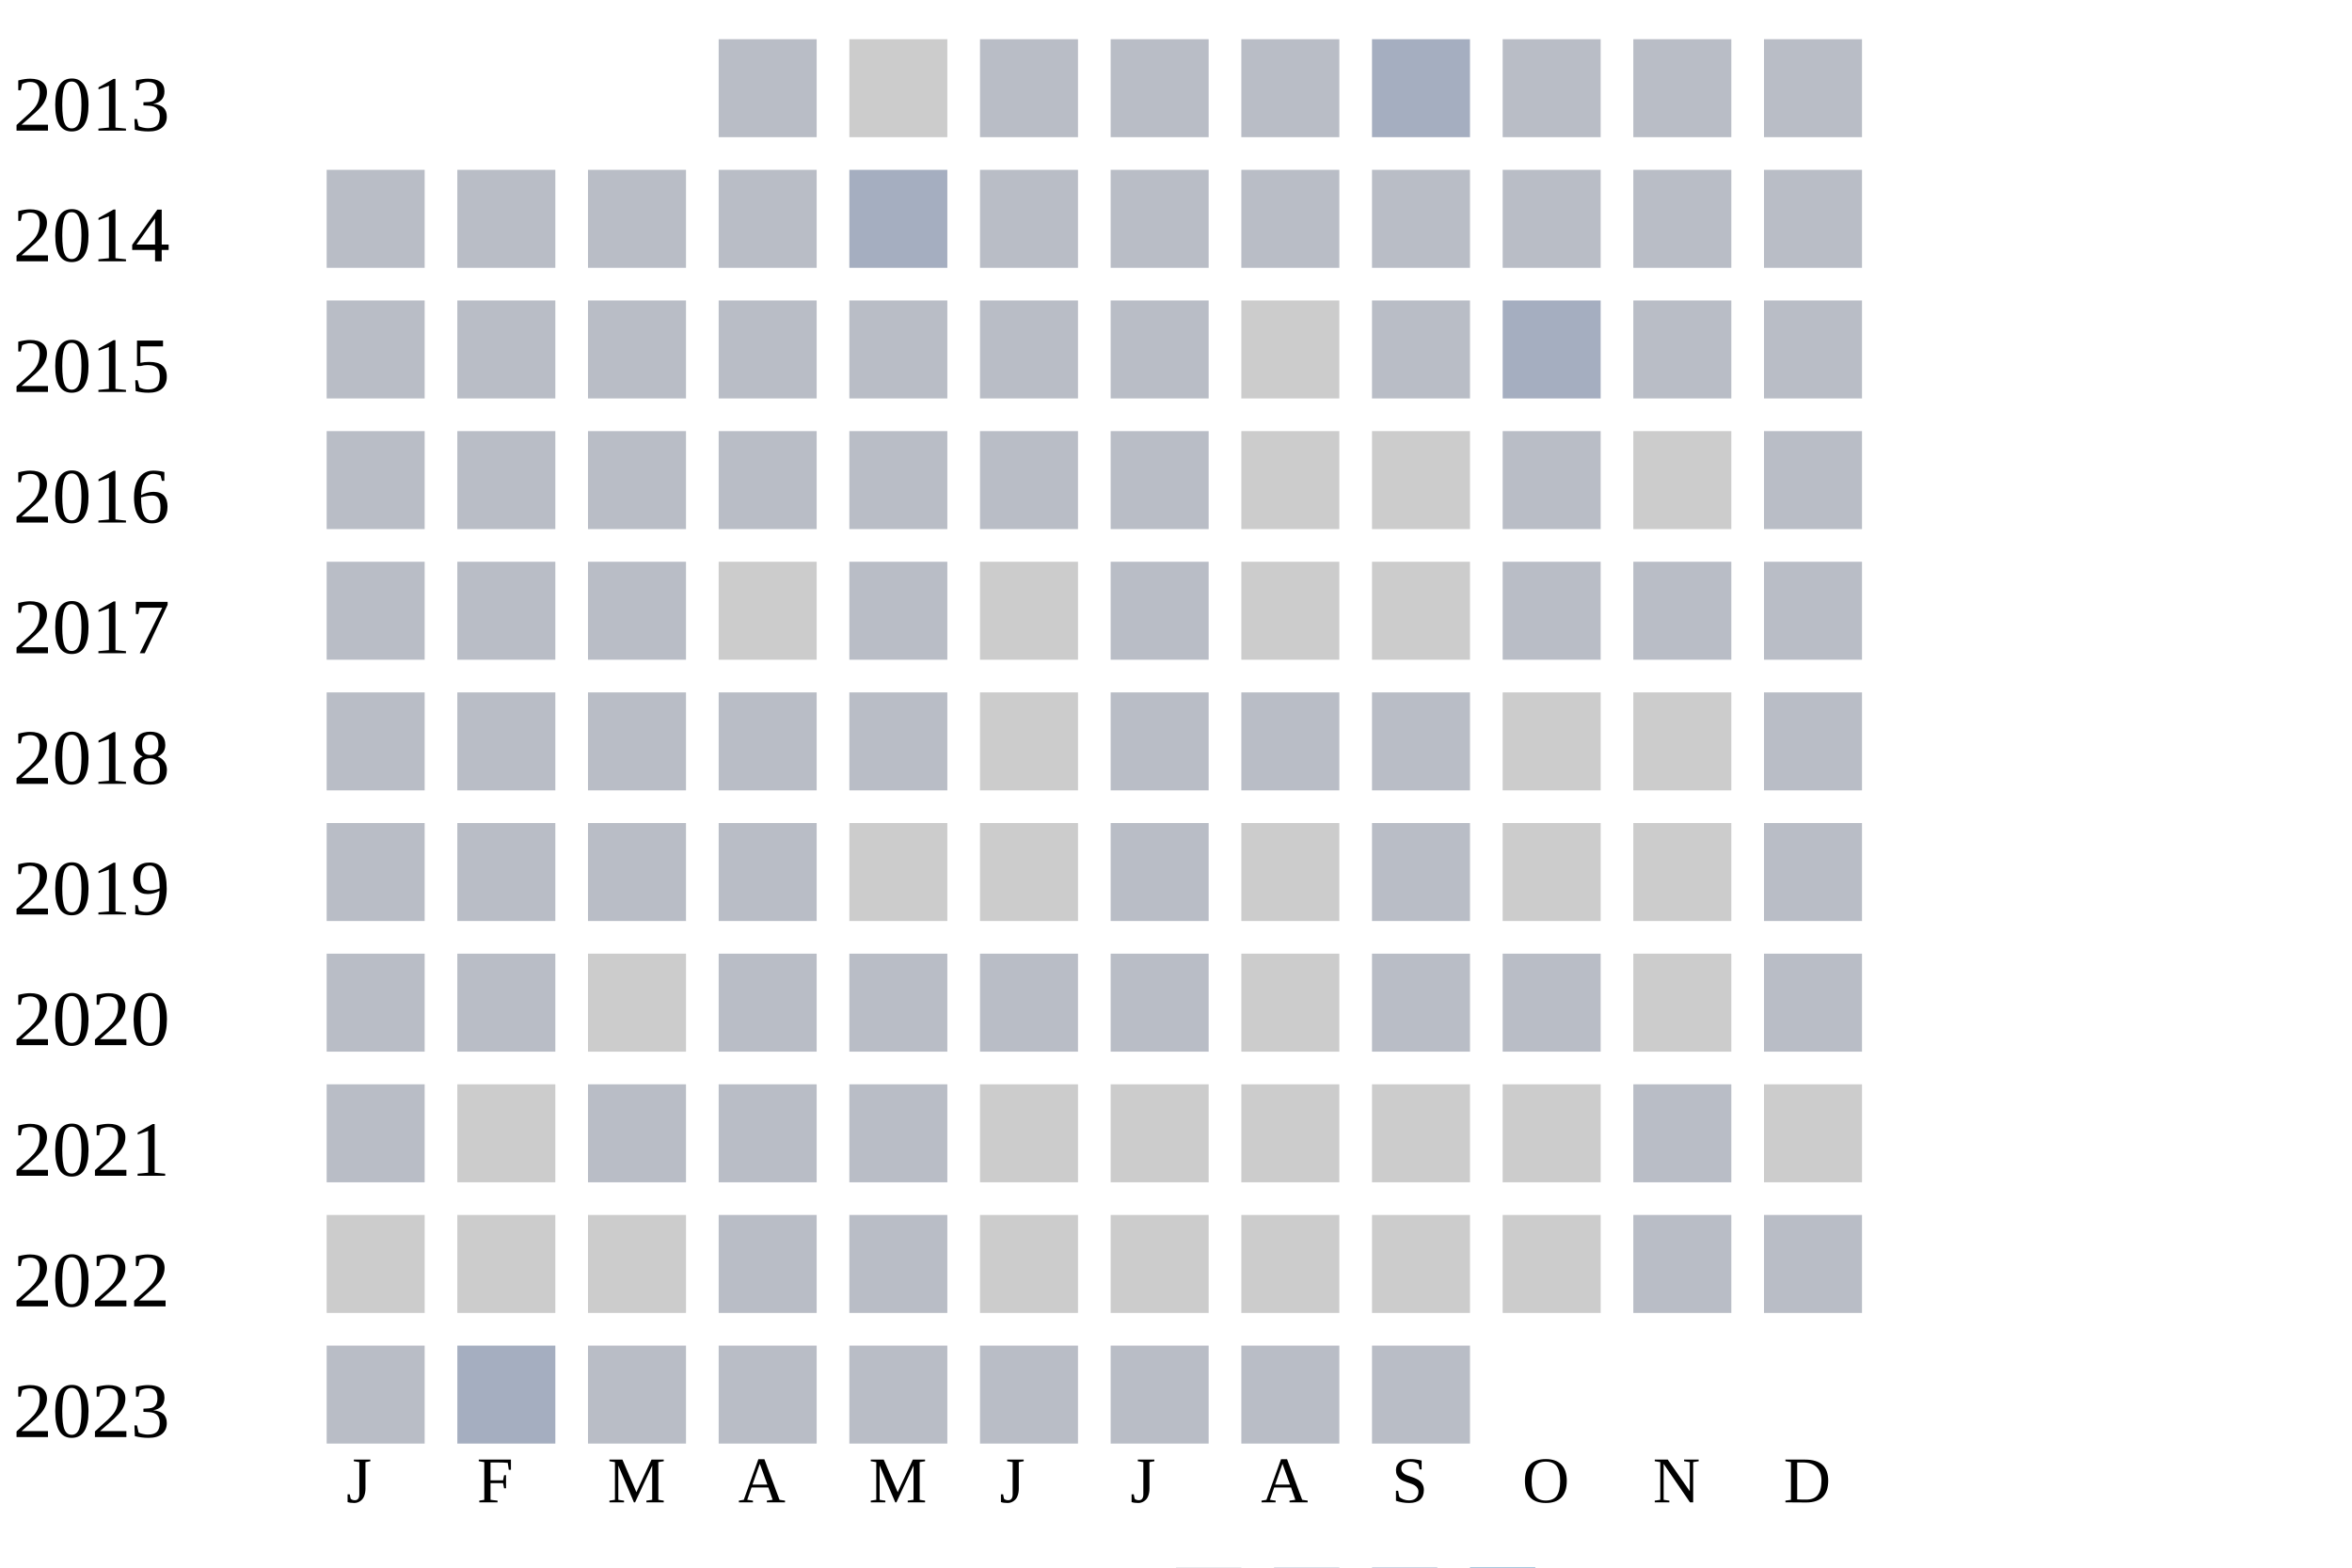
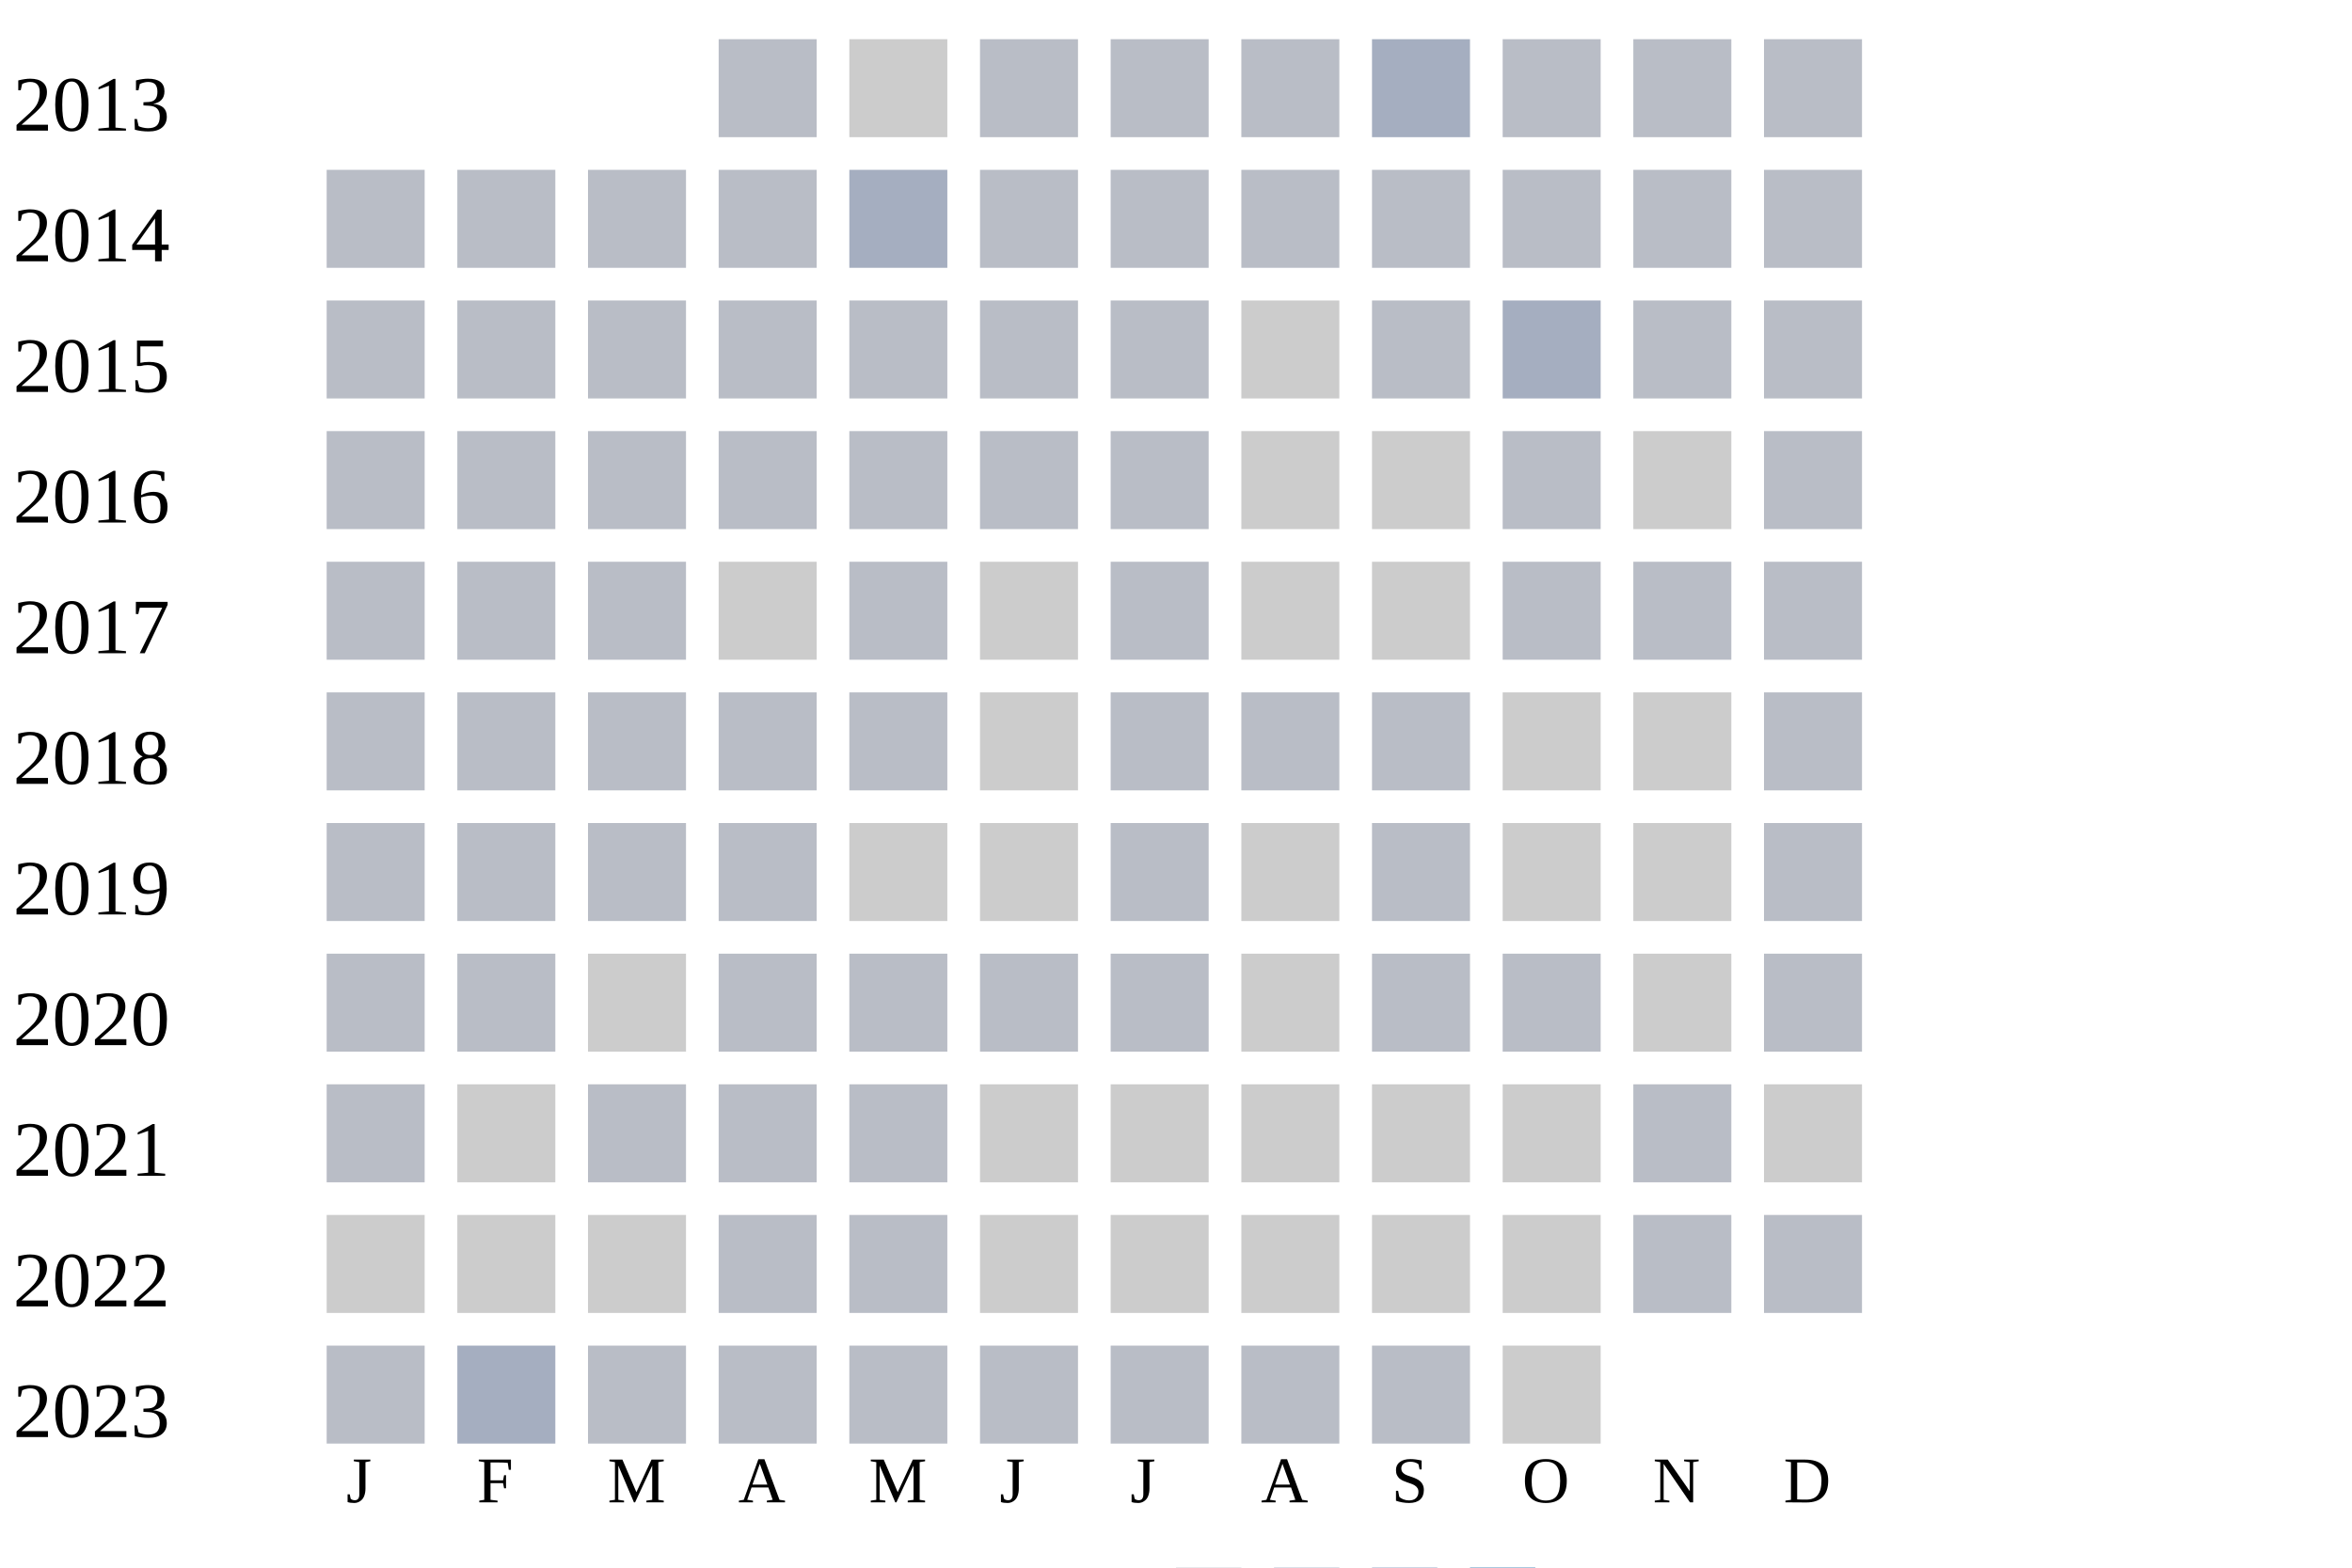
<svg xmlns="http://www.w3.org/2000/svg" width="360" height="240">
  <g transform="translate(0 0)">
    <text x="2" y="20">2013</text>
    <rect x="110" y="6" width="15" height="15" fill="#b9bdc6" />
    <rect x="130" y="6" width="15" height="15" fill="#cccccc" />
    <rect x="150" y="6" width="15" height="15" fill="#b9bdc6" />
    <rect x="170" y="6" width="15" height="15" fill="#b9bdc6" />
    <rect x="190" y="6" width="15" height="15" fill="#b9bdc6" />
    <rect x="210" y="6" width="15" height="15" fill="#a5aec0" />
    <rect x="230" y="6" width="15" height="15" fill="#b9bdc6" />
    <rect x="250" y="6" width="15" height="15" fill="#b9bdc6" />
    <rect x="270" y="6" width="15" height="15" fill="#b9bdc6" />
  </g>
  <g transform="translate(0 20)">
    <text x="2" y="20">2014</text>
    <rect x="50" y="6" width="15" height="15" fill="#b9bdc6" />
    <rect x="70" y="6" width="15" height="15" fill="#b9bdc6" />
    <rect x="90" y="6" width="15" height="15" fill="#b9bdc6" />
    <rect x="110" y="6" width="15" height="15" fill="#b9bdc6" />
    <rect x="130" y="6" width="15" height="15" fill="#a5aec0" />
    <rect x="150" y="6" width="15" height="15" fill="#b9bdc6" />
    <rect x="170" y="6" width="15" height="15" fill="#b9bdc6" />
    <rect x="190" y="6" width="15" height="15" fill="#b9bdc6" />
    <rect x="210" y="6" width="15" height="15" fill="#b9bdc6" />
    <rect x="230" y="6" width="15" height="15" fill="#b9bdc6" />
    <rect x="250" y="6" width="15" height="15" fill="#b9bdc6" />
    <rect x="270" y="6" width="15" height="15" fill="#b9bdc6" />
  </g>
  <g transform="translate(0 40)">
    <text x="2" y="20">2015</text>
    <rect x="50" y="6" width="15" height="15" fill="#b9bdc6" />
    <rect x="70" y="6" width="15" height="15" fill="#b9bdc6" />
    <rect x="90" y="6" width="15" height="15" fill="#b9bdc6" />
    <rect x="110" y="6" width="15" height="15" fill="#b9bdc6" />
    <rect x="130" y="6" width="15" height="15" fill="#b9bdc6" />
    <rect x="150" y="6" width="15" height="15" fill="#b9bdc6" />
    <rect x="170" y="6" width="15" height="15" fill="#b9bdc6" />
    <rect x="190" y="6" width="15" height="15" fill="#cccccc" />
    <rect x="210" y="6" width="15" height="15" fill="#b9bdc6" />
    <rect x="230" y="6" width="15" height="15" fill="#a5aec0" />
    <rect x="250" y="6" width="15" height="15" fill="#b9bdc6" />
    <rect x="270" y="6" width="15" height="15" fill="#b9bdc6" />
  </g>
  <g transform="translate(0 60)">
    <text x="2" y="20">2016</text>
    <rect x="50" y="6" width="15" height="15" fill="#b9bdc6" />
    <rect x="70" y="6" width="15" height="15" fill="#b9bdc6" />
    <rect x="90" y="6" width="15" height="15" fill="#b9bdc6" />
    <rect x="110" y="6" width="15" height="15" fill="#b9bdc6" />
    <rect x="130" y="6" width="15" height="15" fill="#b9bdc6" />
    <rect x="150" y="6" width="15" height="15" fill="#b9bdc6" />
    <rect x="170" y="6" width="15" height="15" fill="#b9bdc6" />
    <rect x="190" y="6" width="15" height="15" fill="#cccccc" />
    <rect x="210" y="6" width="15" height="15" fill="#cccccc" />
    <rect x="230" y="6" width="15" height="15" fill="#b9bdc6" />
    <rect x="250" y="6" width="15" height="15" fill="#cccccc" />
    <rect x="270" y="6" width="15" height="15" fill="#b9bdc6" />
  </g>
  <g transform="translate(0 80)">
    <text x="2" y="20">2017</text>
    <rect x="50" y="6" width="15" height="15" fill="#b9bdc6" />
    <rect x="70" y="6" width="15" height="15" fill="#b9bdc6" />
    <rect x="90" y="6" width="15" height="15" fill="#b9bdc6" />
    <rect x="110" y="6" width="15" height="15" fill="#cccccc" />
    <rect x="130" y="6" width="15" height="15" fill="#b9bdc6" />
    <rect x="150" y="6" width="15" height="15" fill="#cccccc" />
    <rect x="170" y="6" width="15" height="15" fill="#b9bdc6" />
    <rect x="190" y="6" width="15" height="15" fill="#cccccc" />
    <rect x="210" y="6" width="15" height="15" fill="#cccccc" />
    <rect x="230" y="6" width="15" height="15" fill="#b9bdc6" />
    <rect x="250" y="6" width="15" height="15" fill="#b9bdc6" />
    <rect x="270" y="6" width="15" height="15" fill="#b9bdc6" />
  </g>
  <g transform="translate(0 100)">
    <text x="2" y="20">2018</text>
    <rect x="50" y="6" width="15" height="15" fill="#b9bdc6" />
    <rect x="70" y="6" width="15" height="15" fill="#b9bdc6" />
    <rect x="90" y="6" width="15" height="15" fill="#b9bdc6" />
    <rect x="110" y="6" width="15" height="15" fill="#b9bdc6" />
    <rect x="130" y="6" width="15" height="15" fill="#b9bdc6" />
    <rect x="150" y="6" width="15" height="15" fill="#cccccc" />
    <rect x="170" y="6" width="15" height="15" fill="#b9bdc6" />
    <rect x="190" y="6" width="15" height="15" fill="#b9bdc6" />
    <rect x="210" y="6" width="15" height="15" fill="#b9bdc6" />
    <rect x="230" y="6" width="15" height="15" fill="#cccccc" />
    <rect x="250" y="6" width="15" height="15" fill="#cccccc" />
    <rect x="270" y="6" width="15" height="15" fill="#b9bdc6" />
  </g>
  <g transform="translate(0 120)">
    <text x="2" y="20">2019</text>
    <rect x="50" y="6" width="15" height="15" fill="#b9bdc6" />
    <rect x="70" y="6" width="15" height="15" fill="#b9bdc6" />
    <rect x="90" y="6" width="15" height="15" fill="#b9bdc6" />
    <rect x="110" y="6" width="15" height="15" fill="#b9bdc6" />
    <rect x="130" y="6" width="15" height="15" fill="#cccccc" />
    <rect x="150" y="6" width="15" height="15" fill="#cccccc" />
    <rect x="170" y="6" width="15" height="15" fill="#b9bdc6" />
    <rect x="190" y="6" width="15" height="15" fill="#cccccc" />
    <rect x="210" y="6" width="15" height="15" fill="#b9bdc6" />
    <rect x="230" y="6" width="15" height="15" fill="#cccccc" />
    <rect x="250" y="6" width="15" height="15" fill="#cccccc" />
    <rect x="270" y="6" width="15" height="15" fill="#b9bdc6" />
  </g>
  <g transform="translate(0 140)">
    <text x="2" y="20">2020</text>
    <rect x="50" y="6" width="15" height="15" fill="#b9bdc6" />
    <rect x="70" y="6" width="15" height="15" fill="#b9bdc6" />
    <rect x="90" y="6" width="15" height="15" fill="#cccccc" />
    <rect x="110" y="6" width="15" height="15" fill="#b9bdc6" />
    <rect x="130" y="6" width="15" height="15" fill="#b9bdc6" />
    <rect x="150" y="6" width="15" height="15" fill="#b9bdc6" />
    <rect x="170" y="6" width="15" height="15" fill="#b9bdc6" />
    <rect x="190" y="6" width="15" height="15" fill="#cccccc" />
    <rect x="210" y="6" width="15" height="15" fill="#b9bdc6" />
    <rect x="230" y="6" width="15" height="15" fill="#b9bdc6" />
    <rect x="250" y="6" width="15" height="15" fill="#cccccc" />
    <rect x="270" y="6" width="15" height="15" fill="#b9bdc6" />
  </g>
  <g transform="translate(0 160)">
    <text x="2" y="20">2021</text>
    <rect x="50" y="6" width="15" height="15" fill="#b9bdc6" />
    <rect x="70" y="6" width="15" height="15" fill="#cccccc" />
    <rect x="90" y="6" width="15" height="15" fill="#b9bdc6" />
    <rect x="110" y="6" width="15" height="15" fill="#b9bdc6" />
    <rect x="130" y="6" width="15" height="15" fill="#b9bdc6" />
    <rect x="150" y="6" width="15" height="15" fill="#cccccc" />
    <rect x="170" y="6" width="15" height="15" fill="#cccccc" />
    <rect x="190" y="6" width="15" height="15" fill="#cccccc" />
    <rect x="210" y="6" width="15" height="15" fill="#cccccc" />
    <rect x="230" y="6" width="15" height="15" fill="#cccccc" />
    <rect x="250" y="6" width="15" height="15" fill="#b9bdc6" />
    <rect x="270" y="6" width="15" height="15" fill="#cccccc" />
  </g>
  <g transform="translate(0 180)">
    <text x="2" y="20">2022</text>
    <rect x="50" y="6" width="15" height="15" fill="#cccccc" />
    <rect x="70" y="6" width="15" height="15" fill="#cccccc" />
    <rect x="90" y="6" width="15" height="15" fill="#cccccc" />
    <rect x="110" y="6" width="15" height="15" fill="#b9bdc6" />
    <rect x="130" y="6" width="15" height="15" fill="#b9bdc6" />
    <rect x="150" y="6" width="15" height="15" fill="#cccccc" />
    <rect x="170" y="6" width="15" height="15" fill="#cccccc" />
    <rect x="190" y="6" width="15" height="15" fill="#cccccc" />
    <rect x="210" y="6" width="15" height="15" fill="#cccccc" />
    <rect x="230" y="6" width="15" height="15" fill="#cccccc" />
    <rect x="250" y="6" width="15" height="15" fill="#b9bdc6" />
    <rect x="270" y="6" width="15" height="15" fill="#b9bdc6" />
  </g>
  <g transform="translate(0 200)">
    <text x="2" y="20">2023</text>
    <rect x="50" y="6" width="15" height="15" fill="#b9bdc6" />
    <rect x="70" y="6" width="15" height="15" fill="#a5aec0" />
    <rect x="90" y="6" width="15" height="15" fill="#b9bdc6" />
    <rect x="110" y="6" width="15" height="15" fill="#b9bdc6" />
    <rect x="130" y="6" width="15" height="15" fill="#b9bdc6" />
    <rect x="150" y="6" width="15" height="15" fill="#b9bdc6" />
    <rect x="170" y="6" width="15" height="15" fill="#b9bdc6" />
    <rect x="190" y="6" width="15" height="15" fill="#b9bdc6" />
    <rect x="210" y="6" width="15" height="15" fill="#b9bdc6" />
+     <rect x="230" y="6" width="15" height="15" fill="#cccccc" />
  </g>
  <text style="font-size: 10px; text-align: center" x="53" y="230">J</text>
  <text style="font-size: 10px; text-align: center" x="73" y="230">F</text>
  <text style="font-size: 10px; text-align: center" x="93" y="230">M</text>
  <text style="font-size: 10px; text-align: center" x="113" y="230">A</text>
  <text style="font-size: 10px; text-align: center" x="133" y="230">M</text>
  <text style="font-size: 10px; text-align: center" x="153" y="230">J</text>
  <text style="font-size: 10px; text-align: center" x="173" y="230">J</text>
  <text style="font-size: 10px; text-align: center" x="193" y="230">A</text>
  <text style="font-size: 10px; text-align: center" x="213" y="230">S</text>
  <text style="font-size: 10px; text-align: center" x="233" y="230">O</text>
  <text style="font-size: 10px; text-align: center" x="253" y="230">N</text>
  <text style="font-size: 10px; text-align: center" x="273" y="230">D</text>
  <text style="font-size: 10px;" x="155" y="249">Less</text>
  <rect fill="#b9bdc6" width="10" height="10" x="180" y="240" />
  <rect fill="#919fba" width="10" height="10" x="195" y="240" />
  <rect fill="#6882ae" width="10" height="10" x="210" y="240" />
  <rect fill="#005a9c" width="10" height="10" x="225" y="240" />
  <text x="240" y="249" style="font-size: 10px;">More</text>
</svg>
